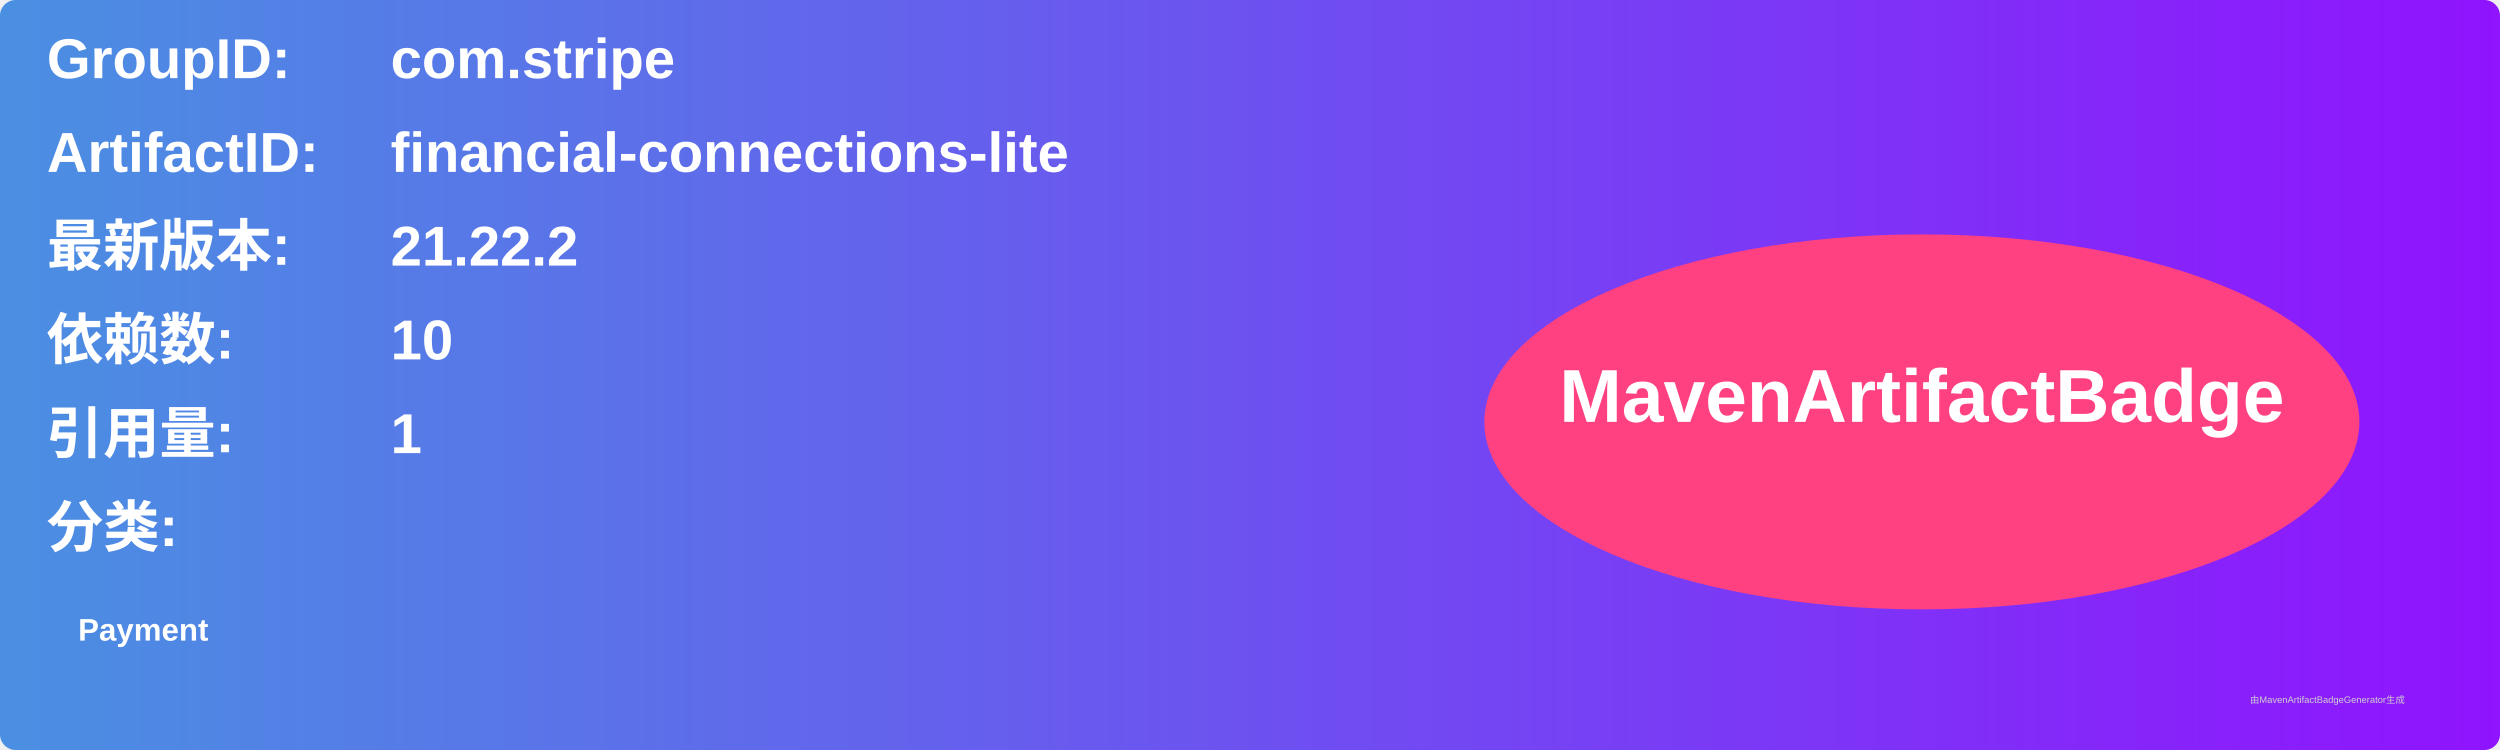
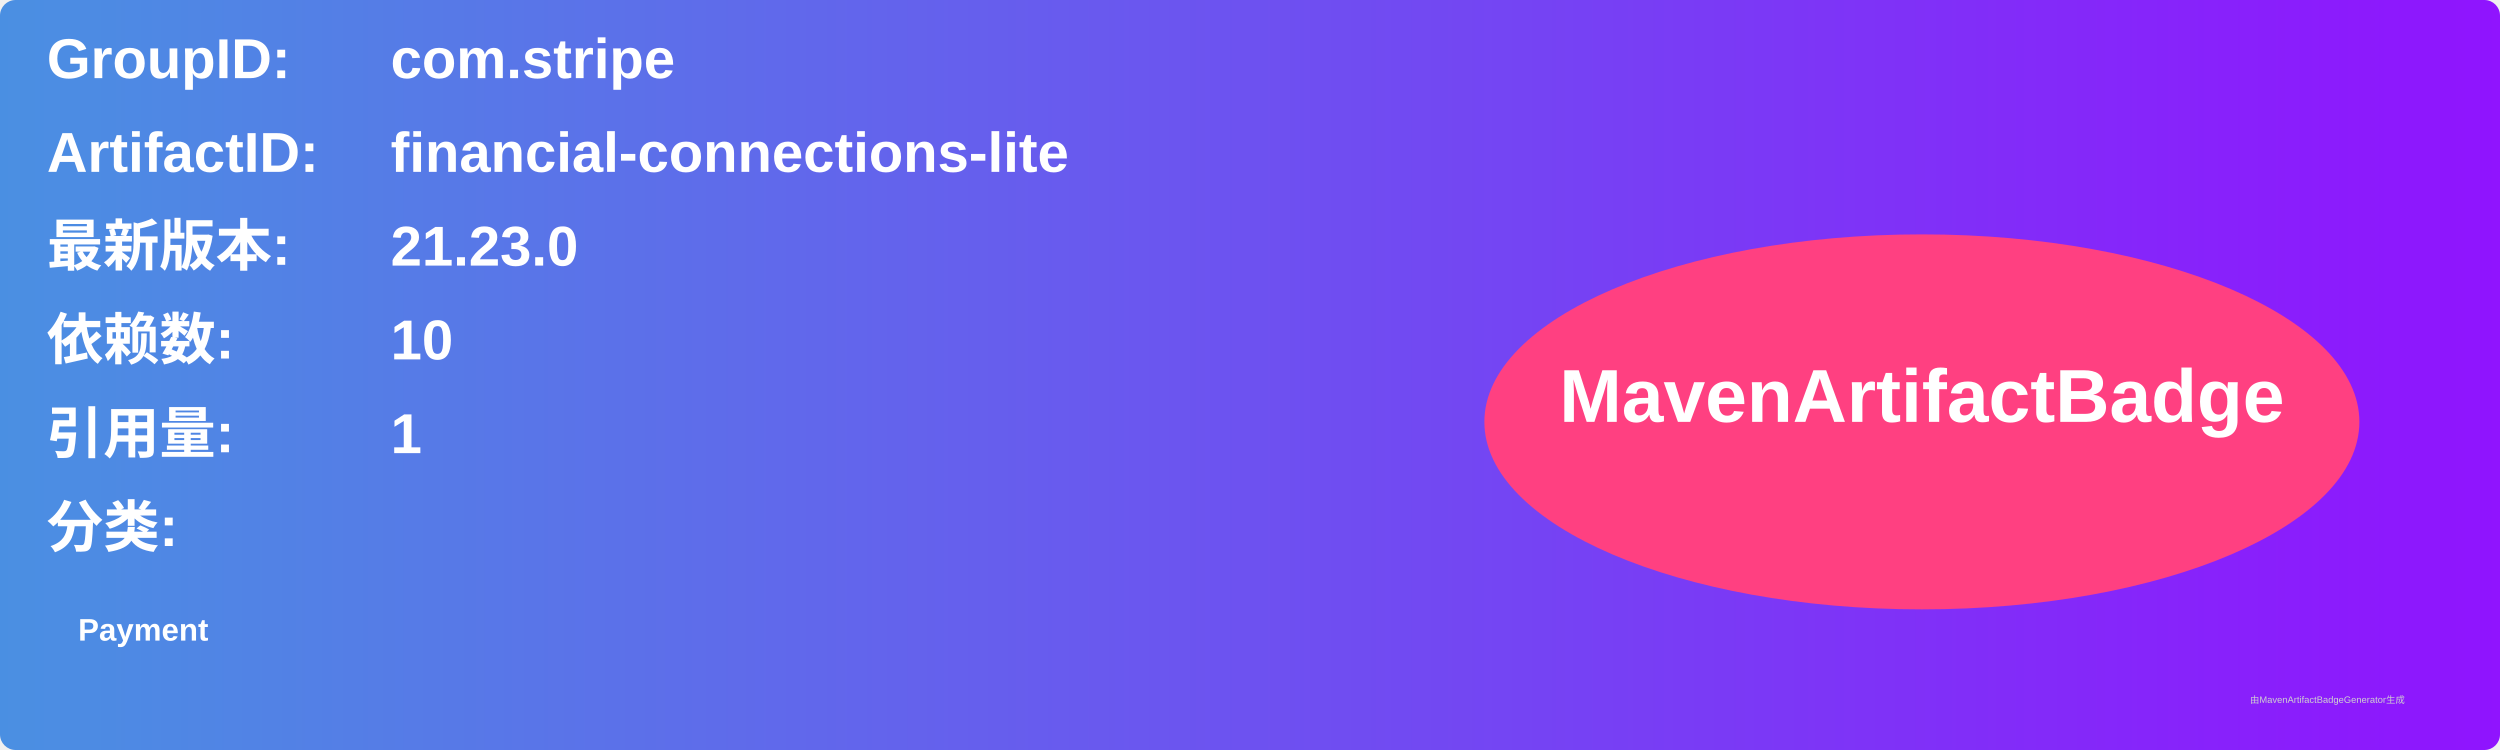
<svg xmlns="http://www.w3.org/2000/svg" width="800" height="240" viewBox="0 0 800 240">
  <linearGradient id="grad" x1="0%" y1="0%" x2="100%" y2="0%">
    <stop offset="0%" stop-color="#4a90e2" />
    <stop offset="100%" stop-color="#9013fe" />
  </linearGradient>
  <rect width="100%" height="100%" rx="5" ry="5" fill="url(#grad)" />
  <g transform="translate(15, 15)">
    <text x="0" y="10" font-family="Arial" font-size="18" fill="white" font-weight="bold" width="260">GroupID:</text>
    <text x="110" y="10" font-family="Arial" font-size="18" fill="white" font-weight="bold" width="460">com.stripe</text>
    <text x="0" y="40" font-family="Arial" font-size="18" fill="white" font-weight="bold" width="260">ArtifactID:</text>
    <text x="110" y="40" font-family="Arial" font-size="18" fill="white" font-weight="bold" width="460">financial-connections-lite</text>
    <text x="0" y="70" font-family="Arial" font-size="18" fill="white" font-weight="bold">最新版本:</text>
    <text x="110" y="70" font-family="Arial" font-size="18" fill="white" font-weight="bold">
-       <tspan font-weight="bold">21.22.2</tspan>
+       <tspan font-weight="bold">21.23.0</tspan>
    </text>
    <text x="0" y="100" font-family="Arial" font-size="18" fill="white" font-weight="bold">依赖数: </text>
    <text x="110" y="100" font-family="Arial" font-size="18" fill="white">
      <tspan font-weight="bold">10</tspan>
    </text>
    <text x="0" y="130" font-family="Arial" font-size="18" fill="white" font-weight="bold">引用量: </text>
    <text x="110" y="130" font-family="Arial" font-size="18" fill="white">
      <tspan font-weight="bold">1</tspan>
    </text>
    <text x="0" y="160" font-family="Arial" font-size="18" fill="white" font-weight="bold">分类:</text>
    <text x="10" y="190" font-family="Arial" font-size="10" fill="white">
      <tspan font-weight="bold">Payment</tspan>
    </text>
    <ellipse cx="600" cy="120" rx="140" ry="60" fill="#ff4081" />
    <text x="600" y="120" text-anchor="middle" font-family="Arial" font-size="24" fill="white" font-weight="bold">MavenArtifactBadge</text>
  </g>
  <text x="720" y="225" font-family="Arial" font-size="3" fill="#d0d0d0">由MavenArtifactBadgeGenerator生成</text>
</svg>
